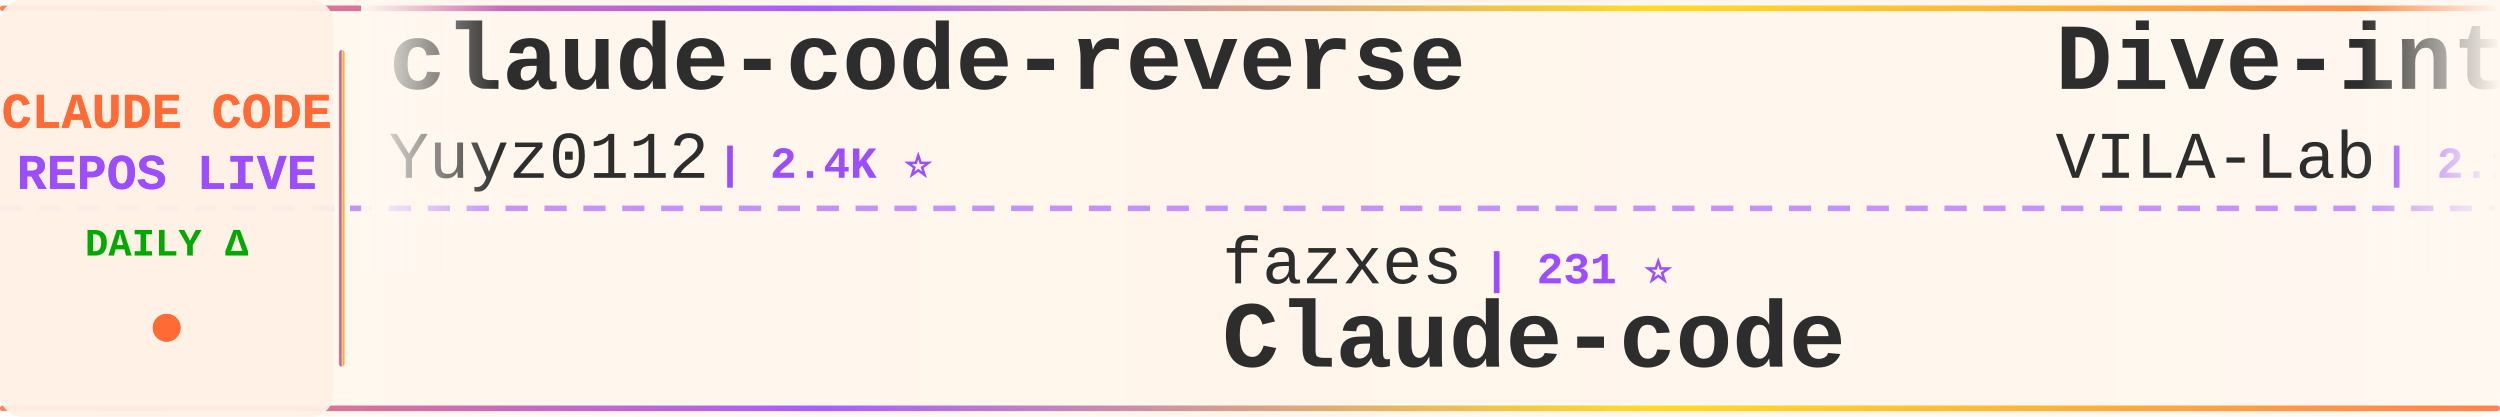
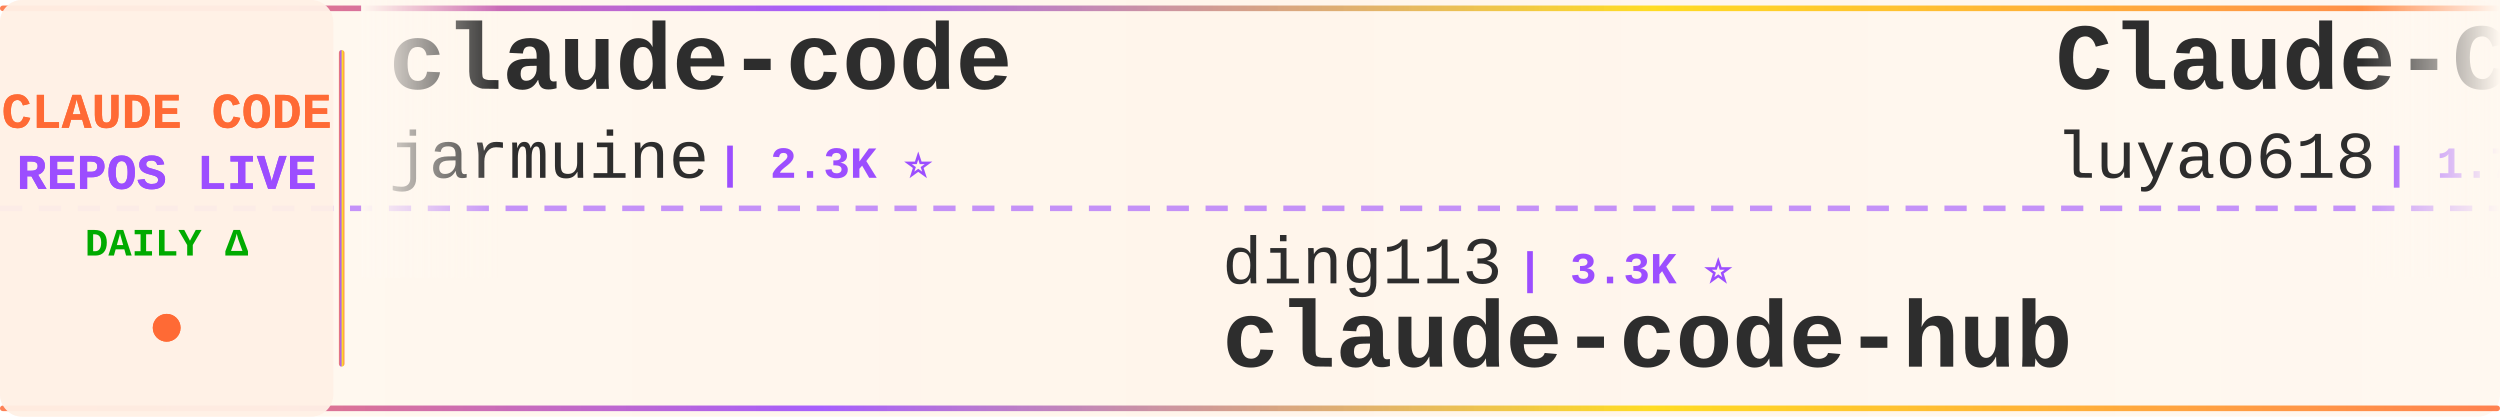
<svg xmlns="http://www.w3.org/2000/svg" width="900" height="150">
  <defs>
    <linearGradient id="tickerBg" x1="0%" y1="0%" x2="100%" y2="0%">
      <stop offset="0%" style="stop-color:#fff8f0;stop-opacity:0.98" />
      <stop offset="50%" style="stop-color:#fff5eb;stop-opacity:1" />
      <stop offset="100%" style="stop-color:#fff8f0;stop-opacity:0.98" />
    </linearGradient>
    <linearGradient id="borderGrad" x1="0%" y1="0%" x2="100%" y2="0%">
      <stop offset="0%" style="stop-color:#FF6B35;stop-opacity:0.85">
        <animate attributeName="stop-opacity" values="0.85;1;0.85" dur="2s" repeatCount="indefinite" />
      </stop>
      <stop offset="33%" style="stop-color:#9C4EFF;stop-opacity:0.9">
        <animate attributeName="stop-opacity" values="0.9;1;0.9" dur="2.2s" repeatCount="indefinite" />
      </stop>
      <stop offset="66%" style="stop-color:#FFD700;stop-opacity:0.85">
        <animate attributeName="stop-opacity" values="0.85;1;0.85" dur="1.8s" repeatCount="indefinite" />
      </stop>
      <stop offset="100%" style="stop-color:#FF6B35;stop-opacity:0.85">
        <animate attributeName="stop-opacity" values="0.85;1;0.85" dur="2s" repeatCount="indefinite" />
      </stop>
    </linearGradient>
    <filter id="textGlow">
      <feGaussianBlur stdDeviation="0.15" result="coloredBlur" />
      <feMerge>
        <feMergeNode in="coloredBlur" />
        <feMergeNode in="SourceGraphic" />
      </feMerge>
    </filter>
    <filter id="metricGlow">
      <feGaussianBlur stdDeviation="0.2" result="coloredBlur" />
      <feMerge>
        <feMergeNode in="coloredBlur" />
        <feMergeNode in="SourceGraphic" />
      </feMerge>
    </filter>
    <linearGradient id="leftFade" x1="0%" y1="0%" x2="100%" y2="0%">
      <stop offset="0%" style="stop-color:#fff8f0;stop-opacity:1" />
      <stop offset="100%" style="stop-color:#fff8f0;stop-opacity:0" />
    </linearGradient>
    <linearGradient id="rightFade" x1="0%" y1="0%" x2="100%" y2="0%">
      <stop offset="0%" style="stop-color:#fff8f0;stop-opacity:0" />
      <stop offset="100%" style="stop-color:#fff8f0;stop-opacity:1" />
    </linearGradient>
  </defs>
  <rect width="900" height="150" fill="url(#tickerBg)" rx="8" />
  <rect x="0" y="2" width="900" height="2" fill="url(#borderGrad)" rx="1" />
  <rect x="0" y="146" width="900" height="2" fill="url(#borderGrad)" rx="1" />
  <line x1="0" y1="75" x2="900" y2="75" stroke="#9C4EFF" stroke-width="2" stroke-dasharray="8 6" opacity="0.6" />
  <rect x="0" y="0" width="120" height="150" fill="#fff0e6" opacity="0.95" rx="8" />
  <text x="60" y="46" font-family="'Courier New', monospace" font-size="18" font-weight="bold" fill="#FF6B35" text-anchor="middle" filter="url(#textGlow)">
    CLAUDE CODE
  </text>
  <text x="60" y="68" font-family="'Courier New', monospace" font-size="18" font-weight="bold" fill="#9C4EFF" text-anchor="middle" filter="url(#textGlow)">
    REPOS LIVE
  </text>
  <text x="60" y="92" font-family="'Courier New', monospace" font-size="14" font-weight="bold" fill="#00aa00" text-anchor="middle">
    DAILY Δ
  </text>
  <circle cx="60" cy="118" r="5" fill="#FF6B35" filter="url(#metricGlow)">
    <animate attributeName="r" values="4;6;4" dur="1.5s" repeatCount="indefinite" />
    <animate attributeName="opacity" values="0.6;1;0.6" dur="1.5s" repeatCount="indefinite" />
  </circle>
  <rect x="122" y="18" width="2" height="114" fill="url(#borderGrad)" rx="1" />
  <clipPath id="tickerClip">
    <rect x="130" y="0" width="770" height="150" />
  </clipPath>
  <g clip-path="url(#tickerClip)">
    <g id="tickerItems">
      <animateTransform attributeName="transform" attributeType="XML" type="translate" from="0 0" to="-3000 0" dur="54s" repeatCount="indefinite" />
      <g transform="translate(0, 0)">
-         <text x="140" y="32" font-family="'Courier New', monospace" font-size="34" font-weight="bold" fill="#2d2d2d">claude-code-reverse</text>
-         <text x="140" y="64" font-family="'Courier New', monospace" font-size="24" font-weight="normal" fill="#2d2d2d" opacity="1.0">Yuyz0112</text>
-         <text x="258" y="64" font-family="'Courier New', monospace" font-size="16" font-weight="bold" fill="#9C4EFF"> | 2.4K ⭐</text>
+         <text x="140" y="32" font-family="'Courier New', monospace" font-size="34" font-weight="bold" fill="#2d2d2d">claude-code</text>
+         <text x="140" y="64" font-family="'Courier New', monospace" font-size="24" font-weight="normal" fill="#2d2d2d" opacity="1.0">jarmuine</text>
+         <text x="258" y="64" font-family="'Courier New', monospace" font-size="16" font-weight="bold" fill="#9C4EFF"> | 2.3K ⭐</text>
      </g>
      <g transform="translate(300, 0)">
-         <text x="140" y="102" font-family="'Courier New', monospace" font-size="24" font-weight="normal" fill="#2d2d2d" opacity="1.0">fazxes</text>
-         <text x="234" y="102" font-family="'Courier New', monospace" font-size="16" font-weight="bold" fill="#9C4EFF"> | 231 ⭐</text>
-         <text x="140" y="132" font-family="'Courier New', monospace" font-size="34" font-weight="bold" fill="#2d2d2d">Claude-code</text>
+         <text x="140" y="102" font-family="'Courier New', monospace" font-size="24" font-weight="normal" fill="#2d2d2d" opacity="1.0">ding113</text>
+         <text x="246" y="102" font-family="'Courier New', monospace" font-size="16" font-weight="bold" fill="#9C4EFF"> | 3.3K ⭐</text>
+         <text x="140" y="132" font-family="'Courier New', monospace" font-size="34" font-weight="bold" fill="#2d2d2d">claude-code-hub</text>
      </g>
      <g transform="translate(600, 0)">
-         <text x="140" y="32" font-family="'Courier New', monospace" font-size="34" font-weight="bold" fill="#2d2d2d">Dive-into-Claude-Code</text>
-         <text x="140" y="64" font-family="'Courier New', monospace" font-size="24" font-weight="normal" fill="#2d2d2d" opacity="1.0">VILA-Lab</text>
-         <text x="258" y="64" font-family="'Courier New', monospace" font-size="16" font-weight="bold" fill="#9C4EFF"> | 2.1K ⭐</text>
+         <text x="140" y="32" font-family="'Courier New', monospace" font-size="34" font-weight="bold" fill="#2d2d2d">Claude-Code-Source-Study</text>
+         <text x="140" y="64" font-family="'Courier New', monospace" font-size="24" font-weight="normal" fill="#2d2d2d" opacity="1.0">luyao618</text>
+         <text x="258" y="64" font-family="'Courier New', monospace" font-size="16" font-weight="bold" fill="#9C4EFF"> | 1.7K ⭐</text>
      </g>
      <g transform="translate(900, 0)">
-         <text x="140" y="102" font-family="'Courier New', monospace" font-size="24" font-weight="normal" fill="#2d2d2d" opacity="1.0">shareAI-lab</text>
-         <text x="294" y="102" font-family="'Courier New', monospace" font-size="16" font-weight="bold" fill="#9C4EFF"> | 75.0K ⭐ +4</text>
-         <text x="140" y="132" font-family="'Courier New', monospace" font-size="34" font-weight="bold" fill="#2d2d2d">learn-claude-code</text>
+         <text x="140" y="102" font-family="'Courier New', monospace" font-size="24" font-weight="normal" fill="#2d2d2d" opacity="1.0">huangserva</text>
+         <text x="282" y="102" font-family="'Courier New', monospace" font-size="16" font-weight="bold" fill="#9C4EFF"> | 623 ⭐</text>
+         <text x="140" y="132" font-family="'Courier New', monospace" font-size="34" font-weight="bold" fill="#2d2d2d">claude-code-cli</text>
      </g>
      <g transform="translate(1200, 0)">
-         <text x="140" y="32" font-family="'Courier New', monospace" font-size="34" font-weight="bold" fill="#2d2d2d">claude-code-ultimate-gui...</text>
-         <text x="140" y="64" font-family="'Courier New', monospace" font-size="24" font-weight="normal" fill="#2d2d2d" opacity="1.0">FlorianBruniaux</text>
-         <text x="342" y="64" font-family="'Courier New', monospace" font-size="16" font-weight="bold" fill="#9C4EFF"> | 5.8K ⭐</text>
+         <text x="140" y="32" font-family="'Courier New', monospace" font-size="34" font-weight="bold" fill="#2d2d2d">everything-claude-code-z...</text>
+         <text x="140" y="64" font-family="'Courier New', monospace" font-size="24" font-weight="normal" fill="#2d2d2d" opacity="1.0">xu-xiang</text>
+         <text x="258" y="64" font-family="'Courier New', monospace" font-size="16" font-weight="bold" fill="#9C4EFF"> | 1.9K ⭐</text>
      </g>
      <g transform="translate(1500, 0)">
-         <text x="140" y="102" font-family="'Courier New', monospace" font-size="24" font-weight="normal" fill="#2d2d2d" opacity="1.0">pedrohcgs</text>
-         <text x="270" y="102" font-family="'Courier New', monospace" font-size="16" font-weight="bold" fill="#9C4EFF"> | 1.5K ⭐ +1</text>
-         <text x="140" y="132" font-family="'Courier New', monospace" font-size="34" font-weight="bold" fill="#2d2d2d">claude-code-my-workflow</text>
+         <text x="140" y="102" font-family="'Courier New', monospace" font-size="24" font-weight="normal" fill="#2d2d2d" opacity="1.0">ponponon</text>
+         <text x="258" y="102" font-family="'Courier New', monospace" font-size="16" font-weight="bold" fill="#9C4EFF"> | 2.3K ⭐ +1</text>
+         <text x="140" y="132" font-family="'Courier New', monospace" font-size="34" font-weight="bold" fill="#2d2d2d">claude_code_src</text>
      </g>
      <g transform="translate(1800, 0)">
-         <text x="140" y="32" font-family="'Courier New', monospace" font-size="34" font-weight="bold" fill="#2d2d2d">claude-code-base-action</text>
-         <text x="140" y="64" font-family="'Courier New', monospace" font-size="24" font-weight="normal" fill="#2d2d2d" opacity="1.0">anthropics</text>
-         <text x="282" y="64" font-family="'Courier New', monospace" font-size="16" font-weight="bold" fill="#9C4EFF"> | 951 ⭐</text>
+         <text x="140" y="32" font-family="'Courier New', monospace" font-size="34" font-weight="bold" fill="#2d2d2d">Auto-claude-code-researc...</text>
+         <text x="140" y="64" font-family="'Courier New', monospace" font-size="24" font-weight="normal" fill="#2d2d2d" opacity="1.0">wanshuiyin</text>
+         <text x="282" y="64" font-family="'Courier New', monospace" font-size="16" font-weight="bold" fill="#9C4EFF"> | 15.0K ⭐ +9</text>
      </g>
      <g transform="translate(2100, 0)">
-         <text x="140" y="102" font-family="'Courier New', monospace" font-size="24" font-weight="normal" fill="#2d2d2d" opacity="1.0">RishabhK103</text>
-         <text x="294" y="102" font-family="'Courier New', monospace" font-size="16" font-weight="bold" fill="#9C4EFF"> | 106 ⭐</text>
-         <text x="140" y="132" font-family="'Courier New', monospace" font-size="34" font-weight="bold" fill="#2d2d2d">claude-code</text>
+         <text x="140" y="102" font-family="'Courier New', monospace" font-size="24" font-weight="normal" fill="#2d2d2d" opacity="1.0">frankbria</text>
+         <text x="270" y="102" font-family="'Courier New', monospace" font-size="16" font-weight="bold" fill="#9C4EFF"> | 9.6K ⭐</text>
+         <text x="140" y="132" font-family="'Courier New', monospace" font-size="34" font-weight="bold" fill="#2d2d2d">ralph-claude-code</text>
      </g>
      <g transform="translate(2400, 0)">
-         <text x="140" y="32" font-family="'Courier New', monospace" font-size="34" font-weight="bold" fill="#2d2d2d">claude-code-book</text>
-         <text x="140" y="64" font-family="'Courier New', monospace" font-size="24" font-weight="normal" fill="#2d2d2d" opacity="1.0">lintsinghua</text>
-         <text x="294" y="64" font-family="'Courier New', monospace" font-size="16" font-weight="bold" fill="#9C4EFF"> | 4.1K ⭐</text>
+         <text x="140" y="32" font-family="'Courier New', monospace" font-size="34" font-weight="bold" fill="#2d2d2d">claude_codex_bridge</text>
+         <text x="140" y="64" font-family="'Courier New', monospace" font-size="24" font-weight="normal" fill="#2d2d2d" opacity="1.0">SeemSeam</text>
+         <text x="258" y="64" font-family="'Courier New', monospace" font-size="16" font-weight="bold" fill="#9C4EFF"> | 3.4K ⭐ +3</text>
      </g>
      <g transform="translate(2700, 0)">
-         <text x="140" y="102" font-family="'Courier New', monospace" font-size="24" font-weight="normal" fill="#2d2d2d" opacity="1.0">ghuntley</text>
-         <text x="258" y="102" font-family="'Courier New', monospace" font-size="16" font-weight="bold" fill="#9C4EFF"> | 990 ⭐</text>
-         <text x="140" y="132" font-family="'Courier New', monospace" font-size="34" font-weight="bold" fill="#2d2d2d">claude-code-source-code-...</text>
+         <text x="140" y="102" font-family="'Courier New', monospace" font-size="24" font-weight="normal" fill="#2d2d2d" opacity="1.0">alejandrobalderas</text>
+         <text x="366" y="102" font-family="'Courier New', monospace" font-size="16" font-weight="bold" fill="#9C4EFF"> | 2.8K ⭐</text>
+         <text x="140" y="132" font-family="'Courier New', monospace" font-size="34" font-weight="bold" fill="#2d2d2d">claude-code-from-source</text>
      </g>
      <g transform="translate(3000, 0)">
-         <text x="140" y="32" font-family="'Courier New', monospace" font-size="34" font-weight="bold" fill="#2d2d2d">claude-code-reverse</text>
-         <text x="140" y="64" font-family="'Courier New', monospace" font-size="24" font-weight="normal" fill="#2d2d2d" opacity="1.0">Yuyz0112</text>
-         <text x="258" y="64" font-family="'Courier New', monospace" font-size="16" font-weight="bold" fill="#9C4EFF"> | 2.4K ⭐</text>
+         <text x="140" y="32" font-family="'Courier New', monospace" font-size="34" font-weight="bold" fill="#2d2d2d">claude-code</text>
+         <text x="140" y="64" font-family="'Courier New', monospace" font-size="24" font-weight="normal" fill="#2d2d2d" opacity="1.0">jarmuine</text>
+         <text x="258" y="64" font-family="'Courier New', monospace" font-size="16" font-weight="bold" fill="#9C4EFF"> | 2.3K ⭐</text>
      </g>
      <g transform="translate(3300, 0)">
-         <text x="140" y="102" font-family="'Courier New', monospace" font-size="24" font-weight="normal" fill="#2d2d2d" opacity="1.0">fazxes</text>
-         <text x="234" y="102" font-family="'Courier New', monospace" font-size="16" font-weight="bold" fill="#9C4EFF"> | 231 ⭐</text>
-         <text x="140" y="132" font-family="'Courier New', monospace" font-size="34" font-weight="bold" fill="#2d2d2d">Claude-code</text>
+         <text x="140" y="102" font-family="'Courier New', monospace" font-size="24" font-weight="normal" fill="#2d2d2d" opacity="1.0">ding113</text>
+         <text x="246" y="102" font-family="'Courier New', monospace" font-size="16" font-weight="bold" fill="#9C4EFF"> | 3.3K ⭐</text>
+         <text x="140" y="132" font-family="'Courier New', monospace" font-size="34" font-weight="bold" fill="#2d2d2d">claude-code-hub</text>
      </g>
      <g transform="translate(3600, 0)">
-         <text x="140" y="32" font-family="'Courier New', monospace" font-size="34" font-weight="bold" fill="#2d2d2d">Dive-into-Claude-Code</text>
-         <text x="140" y="64" font-family="'Courier New', monospace" font-size="24" font-weight="normal" fill="#2d2d2d" opacity="1.0">VILA-Lab</text>
-         <text x="258" y="64" font-family="'Courier New', monospace" font-size="16" font-weight="bold" fill="#9C4EFF"> | 2.1K ⭐</text>
+         <text x="140" y="32" font-family="'Courier New', monospace" font-size="34" font-weight="bold" fill="#2d2d2d">Claude-Code-Source-Study</text>
+         <text x="140" y="64" font-family="'Courier New', monospace" font-size="24" font-weight="normal" fill="#2d2d2d" opacity="1.0">luyao618</text>
+         <text x="258" y="64" font-family="'Courier New', monospace" font-size="16" font-weight="bold" fill="#9C4EFF"> | 1.7K ⭐</text>
      </g>
      <g transform="translate(3900, 0)">
-         <text x="140" y="102" font-family="'Courier New', monospace" font-size="24" font-weight="normal" fill="#2d2d2d" opacity="1.0">shareAI-lab</text>
-         <text x="294" y="102" font-family="'Courier New', monospace" font-size="16" font-weight="bold" fill="#9C4EFF"> | 75.0K ⭐ +4</text>
-         <text x="140" y="132" font-family="'Courier New', monospace" font-size="34" font-weight="bold" fill="#2d2d2d">learn-claude-code</text>
+         <text x="140" y="102" font-family="'Courier New', monospace" font-size="24" font-weight="normal" fill="#2d2d2d" opacity="1.0">huangserva</text>
+         <text x="282" y="102" font-family="'Courier New', monospace" font-size="16" font-weight="bold" fill="#9C4EFF"> | 623 ⭐</text>
+         <text x="140" y="132" font-family="'Courier New', monospace" font-size="34" font-weight="bold" fill="#2d2d2d">claude-code-cli</text>
      </g>
    </g>
  </g>
  <rect x="130" y="0" width="50" height="100" fill="url(#leftFade)" />
  <rect x="850" y="0" width="50" height="100" fill="url(#rightFade)" />
</svg>
